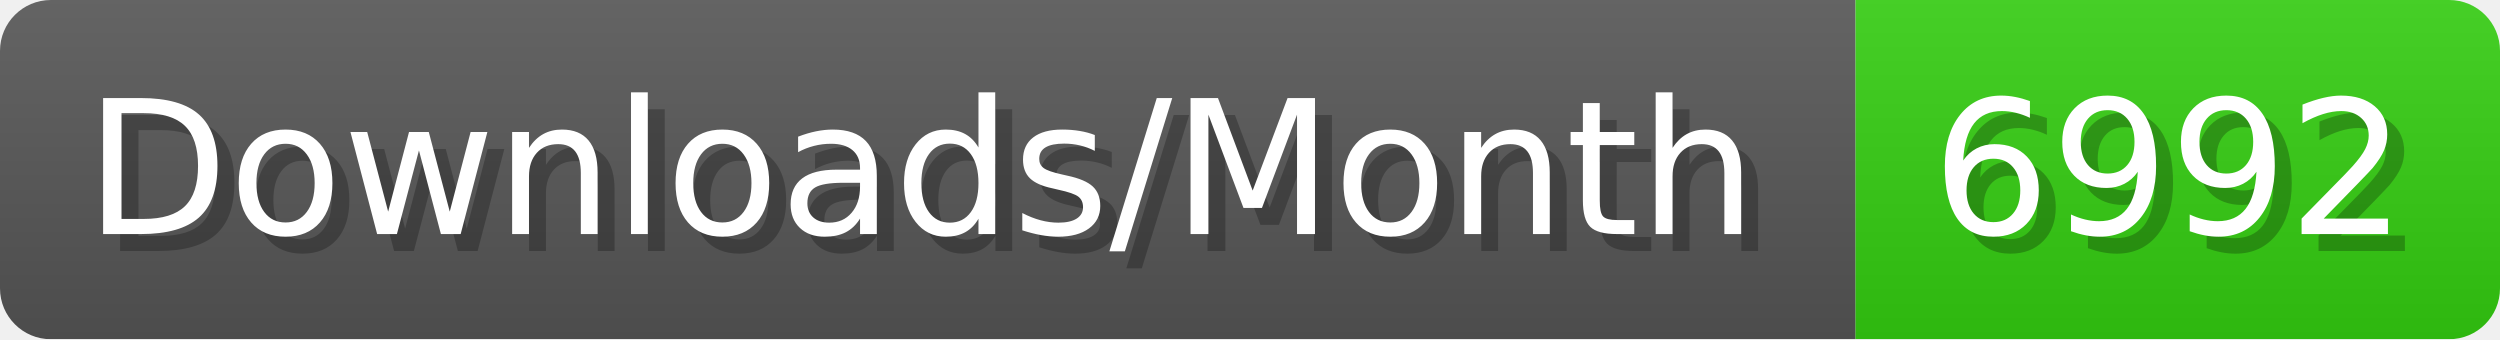
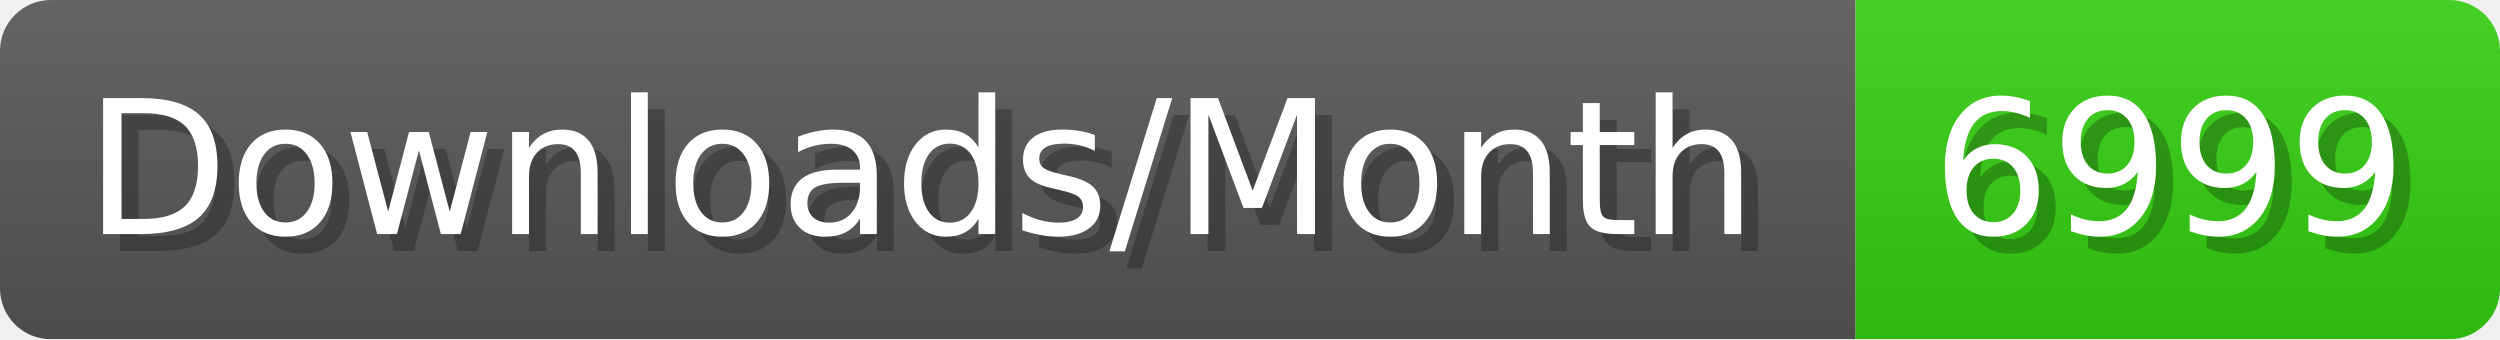
- <svg xmlns="http://www.w3.org/2000/svg" width="147.4" height="20" viewBox="0 0 1474 200" role="img" aria-label="Downloads/Month: 6992">
+ <svg xmlns="http://www.w3.org/2000/svg" width="147.4" height="20" viewBox="0 0 1474 200" role="img" aria-label="Downloads/Month: 6999">
  <linearGradient id="YlXUI" x2="0" y2="100%">
    <stop offset="0" stop-opacity=".1" stop-color="#EEE" />
    <stop offset="1" stop-opacity=".1" />
  </linearGradient>
  <mask id="JHhop">
    <rect width="1474" height="200" rx="30" fill="#FFF" />
  </mask>
  <g mask="url(#JHhop)">
    <rect width="1094" height="200" fill="#555" />
    <rect width="380" height="200" fill="#3C1" x="1094" />
    <rect width="1474" height="200" fill="url(#YlXUI)" />
  </g>
  <g aria-hidden="true" fill="#fff" text-anchor="start" font-family="Verdana,DejaVu Sans,sans-serif" font-size="110">
    <text x="60" y="148" textLength="994" fill="#000" opacity="0.25">Downloads/Month</text>
    <text x="50" y="138" textLength="994">Downloads/Month</text>
-     <text x="1149" y="148" textLength="280" fill="#000" opacity="0.25">6992</text>
-     <text x="1139" y="138" textLength="280">6992</text>
+     <text x="1149" y="148" textLength="280" fill="#000" opacity="0.25">6999</text>
+     <text x="1139" y="138" textLength="280">6999</text>
  </g>
</svg>
